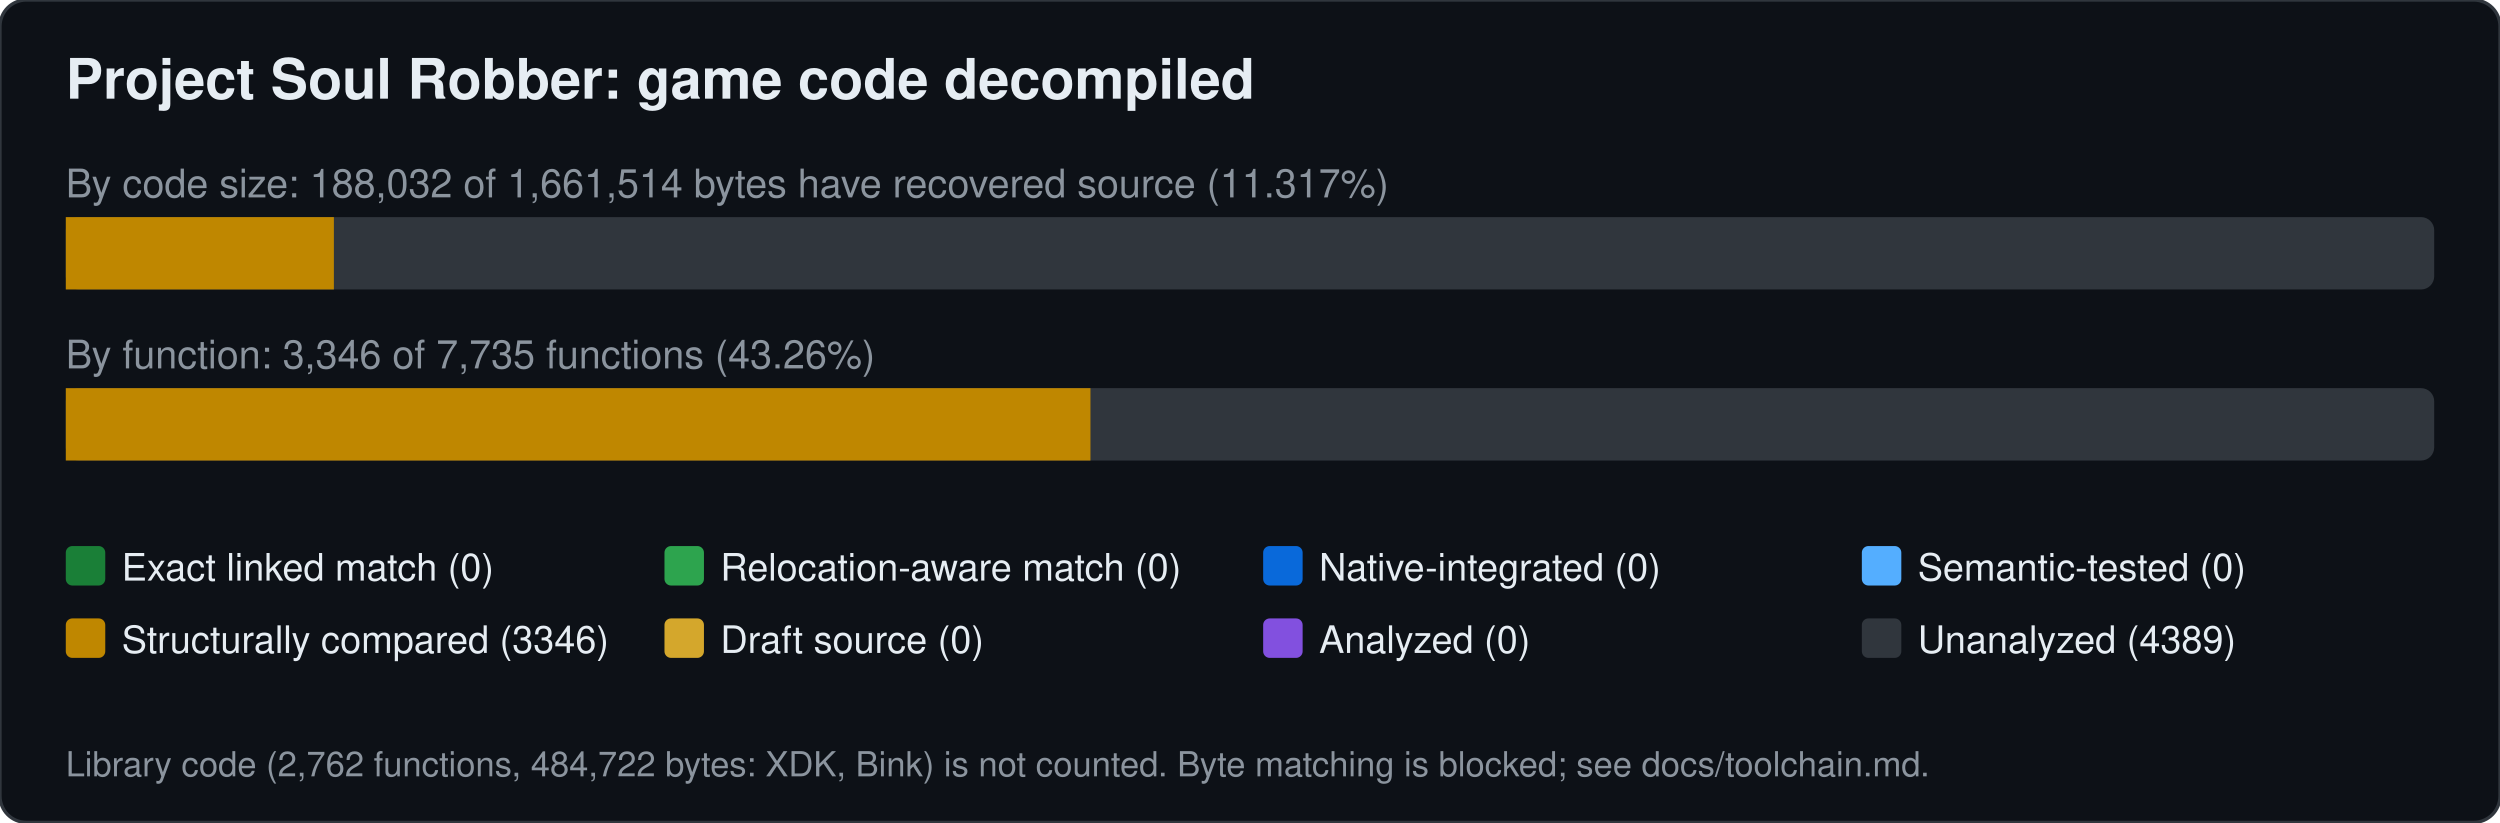
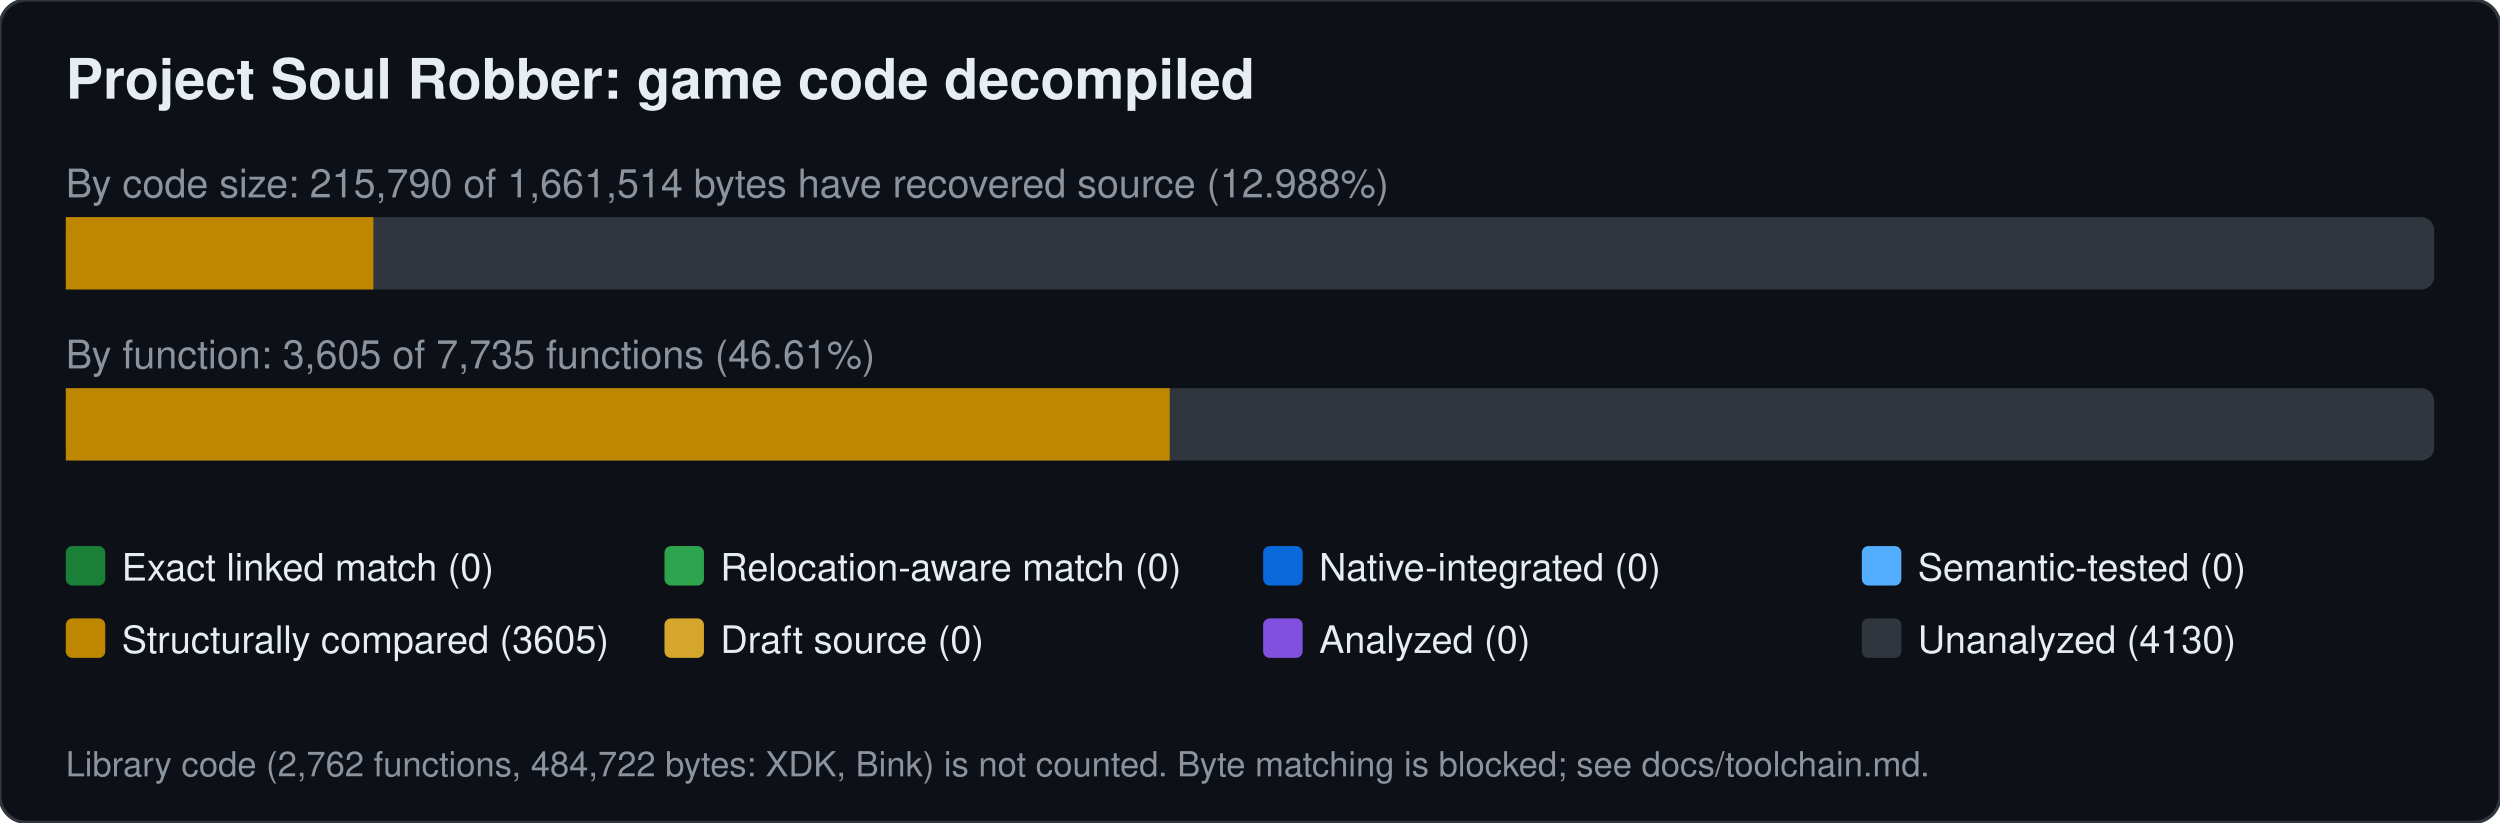
<svg xmlns="http://www.w3.org/2000/svg" width="760" height="250" viewBox="0 0 760 250" font-family="Segoe UI,Helvetica,Arial,sans-serif">
  <rect width="760" height="250" rx="8" fill="#0d1117" stroke="#30363d" />
  <text x="20" y="30" font-size="17" font-weight="600" fill="#e6edf3">Project Soul Robber: game code decompiled</text>
-   <text x="20" y="60" font-size="12" fill="#8b949e">By code size: 188,032 of 1,661,514 bytes have recovered source (11.317%)</text>
+   <text x="20" y="60" font-size="12" fill="#8b949e">By code size: 215,790 of 1,661,514 bytes have recovered source (12.988%)</text>
  <rect x="20" y="66" width="720" height="22" rx="4" fill="#30363d" />
-   <rect x="20.0" y="66" width="81.5" height="22" fill="#bf8700" />
-   <text x="20" y="112" font-size="12" fill="#8b949e">By function: 3,346 of 7,735 functions (43.26%)</text>
+   <rect x="20.0" y="66" width="93.5" height="22" fill="#bf8700" />
+   <text x="20" y="112" font-size="12" fill="#8b949e">By function: 3,605 of 7,735 functions (46.61%)</text>
  <rect x="20" y="118" width="720" height="22" rx="4" fill="#30363d" />
-   <rect x="20.0" y="118" width="311.5" height="22" fill="#bf8700" />
+   <rect x="20.0" y="118" width="335.6" height="22" fill="#bf8700" />
  <rect x="20" y="166" width="12" height="12" rx="2" fill="#1a7f37" />
  <text x="37" y="176.5" font-size="11.5" fill="#e6edf3">Exact linked match (0)</text>
  <rect x="202" y="166" width="12" height="12" rx="2" fill="#2da44e" />
  <text x="219" y="176.5" font-size="11.5" fill="#e6edf3">Relocation-aware match (0)</text>
  <rect x="384" y="166" width="12" height="12" rx="2" fill="#0969da" />
  <text x="401" y="176.5" font-size="11.5" fill="#e6edf3">Native-integrated (0)</text>
  <rect x="566" y="166" width="12" height="12" rx="2" fill="#54aeff" />
  <text x="583" y="176.5" font-size="11.5" fill="#e6edf3">Semantic-tested (0)</text>
  <rect x="20" y="188" width="12" height="12" rx="2" fill="#bf8700" />
-   <text x="37" y="198.5" font-size="11.5" fill="#e6edf3">Structurally compared (3346)</text>
+   <text x="37" y="198.5" font-size="11.5" fill="#e6edf3">Structurally compared (3605)</text>
  <rect x="202" y="188" width="12" height="12" rx="2" fill="#d4a72c" />
  <text x="219" y="198.5" font-size="11.5" fill="#e6edf3">Draft source (0)</text>
  <rect x="384" y="188" width="12" height="12" rx="2" fill="#8250df" />
  <text x="401" y="198.5" font-size="11.5" fill="#e6edf3">Analyzed (0)</text>
  <rect x="566" y="188" width="12" height="12" rx="2" fill="#30363d" />
-   <text x="583" y="198.5" font-size="11.5" fill="#e6edf3">Unanalyzed (4389)</text>
+   <text x="583" y="198.5" font-size="11.5" fill="#e6edf3">Unanalyzed (4130)</text>
  <text x="20" y="236" font-size="10.5" fill="#8b949e">Library code (2,762 functions, 484,722 bytes: XDK, Bink) is not counted. Byte matching is blocked; see docs/toolchain.md.</text>
</svg>
